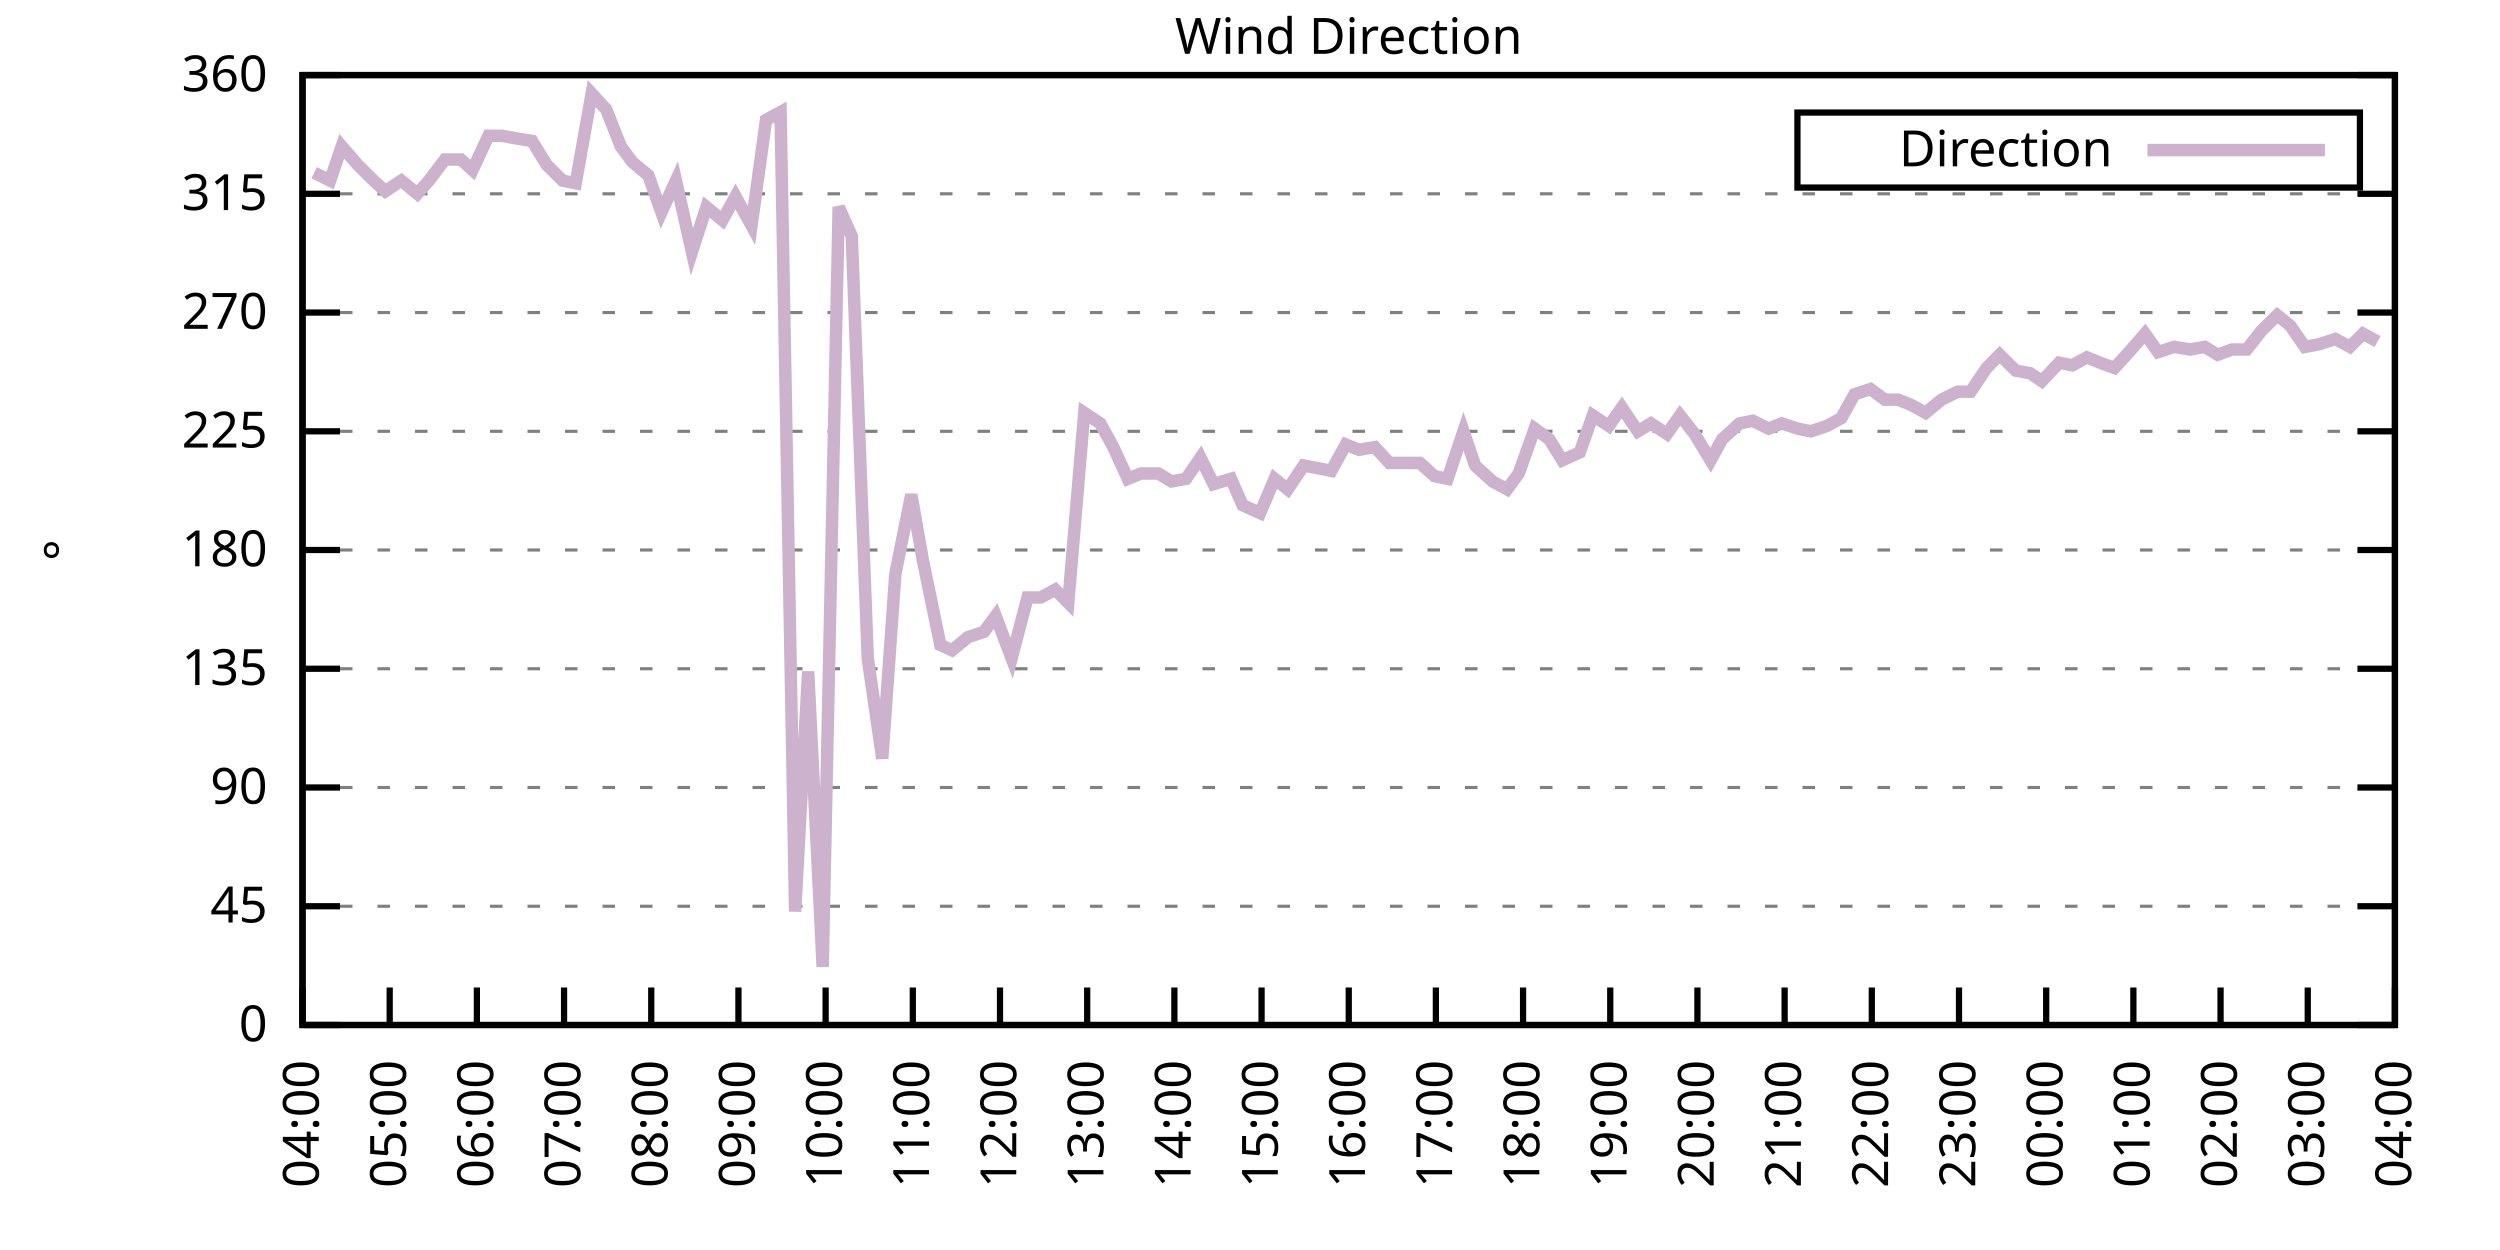
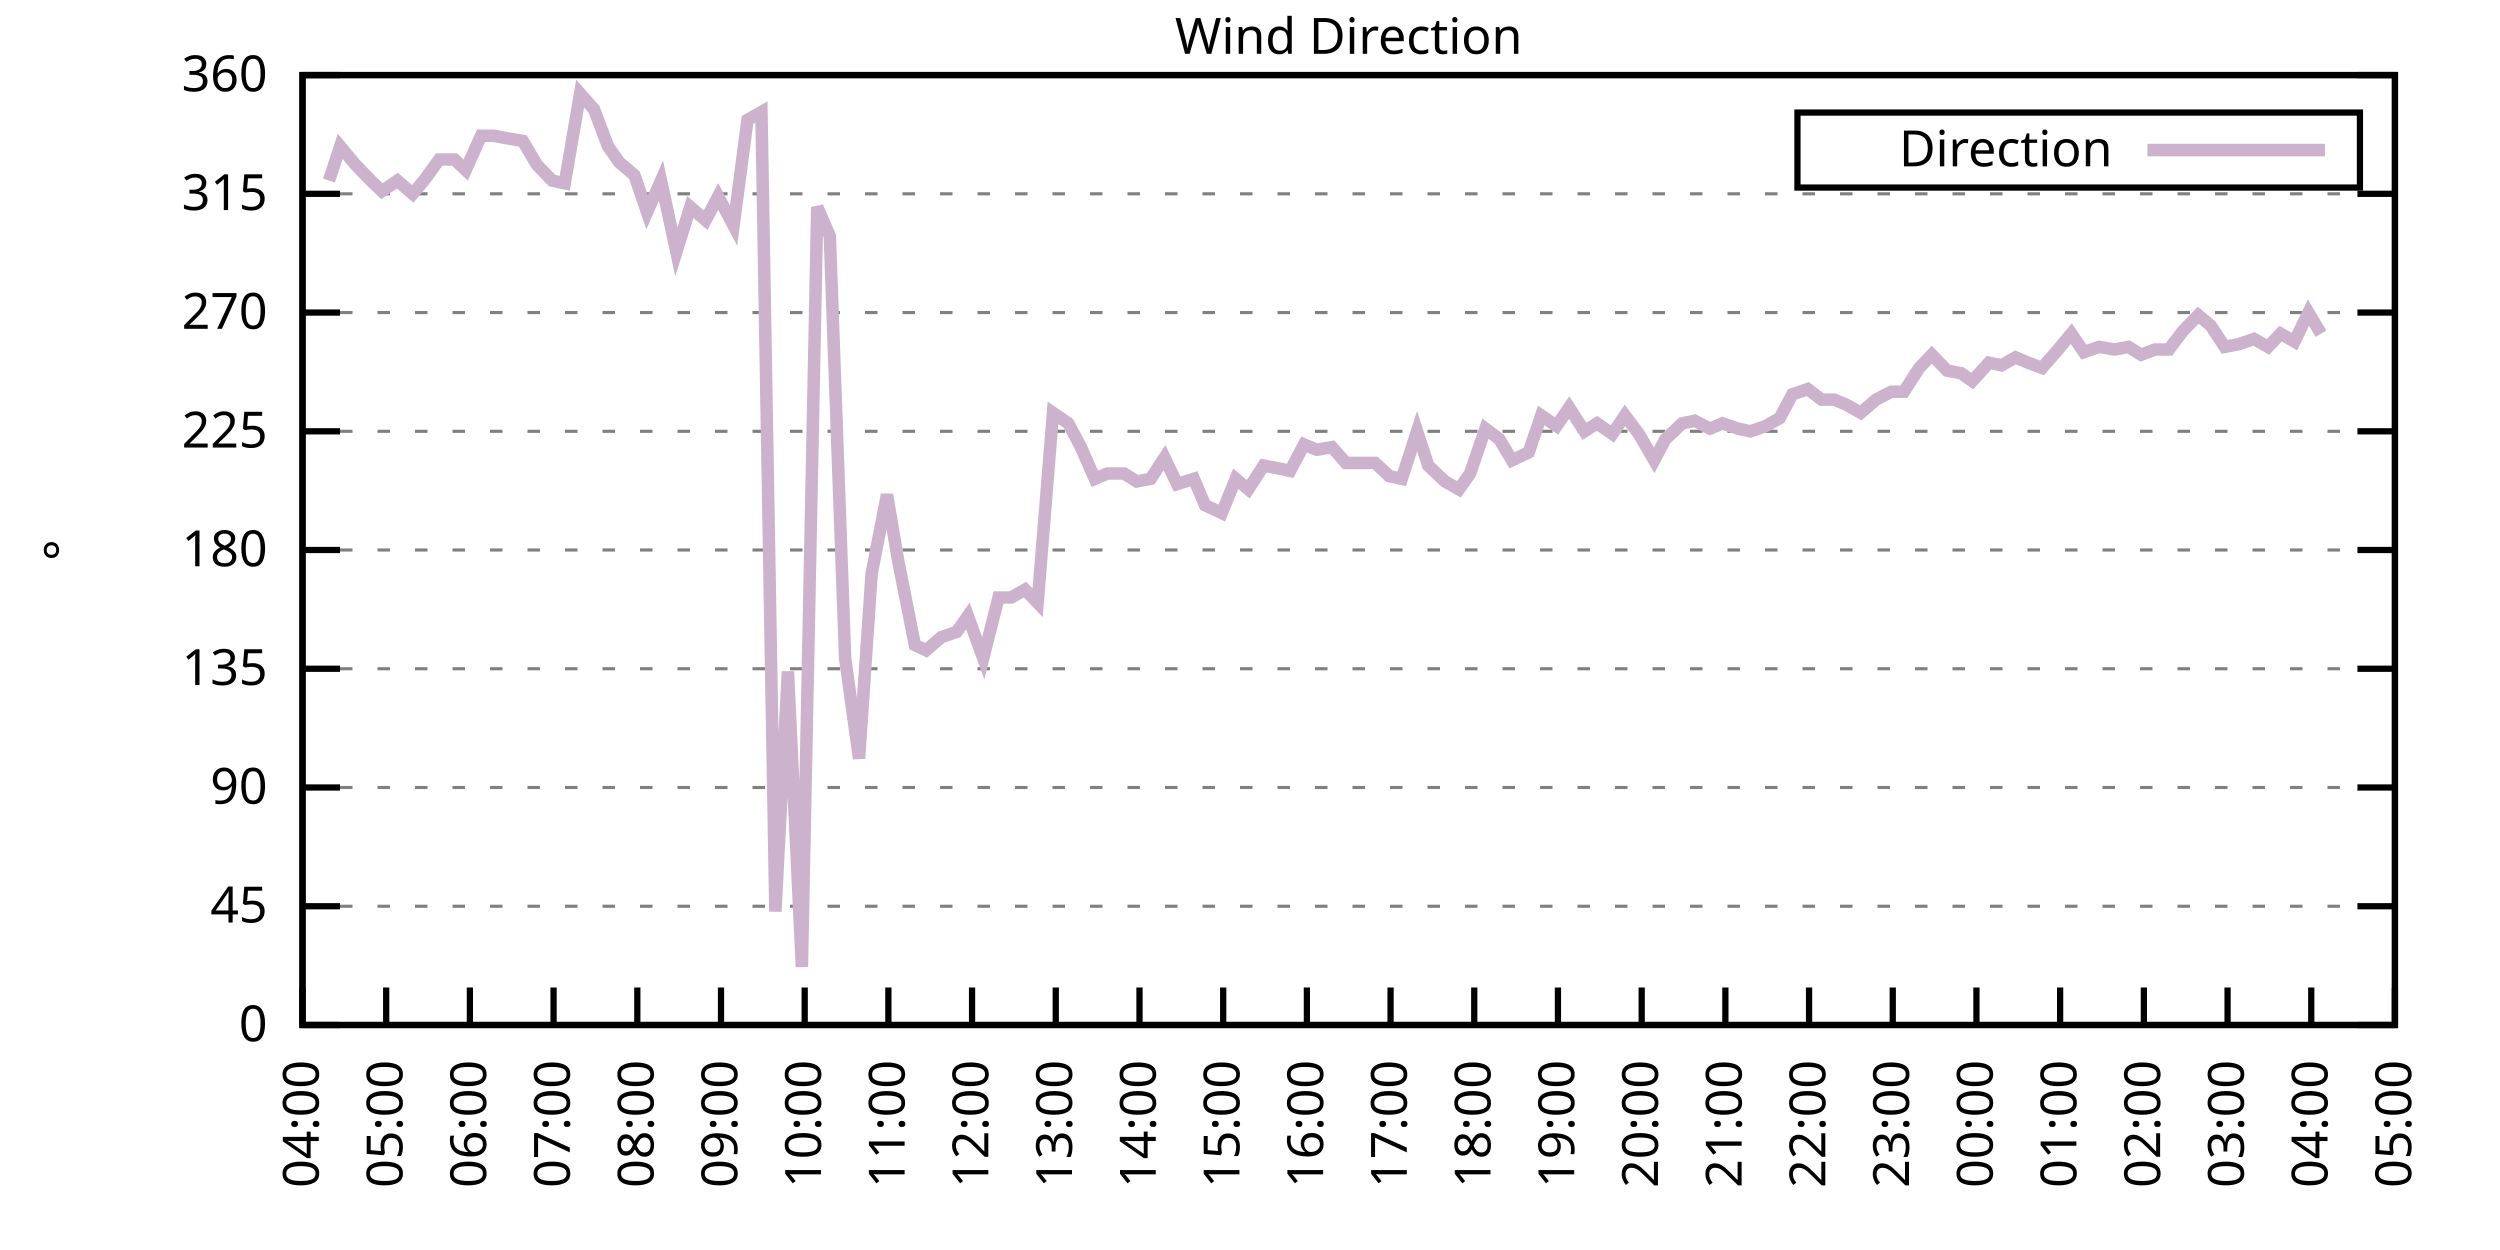
<svg xmlns="http://www.w3.org/2000/svg" xmlns:xlink="http://www.w3.org/1999/xlink" width="400" height="200" viewBox="0 0 400 200">
  <g id="gnuplot_canvas">
    <rect x="0" y="0" width="400" height="200" fill="none" />
    <defs>
      <circle id="gpDot" r="0.5" stroke-width="0.5" stroke="currentColor" />
      <path id="gpPt0" stroke-width="0.333" stroke="currentColor" d="M-1,0 h2 M0,-1 v2" />
      <path id="gpPt1" stroke-width="0.333" stroke="currentColor" d="M-1,-1 L1,1 M1,-1 L-1,1" />
      <path id="gpPt2" stroke-width="0.333" stroke="currentColor" d="M-1,0 L1,0 M0,-1 L0,1 M-1,-1 L1,1 M-1,1 L1,-1" />
      <rect id="gpPt3" stroke-width="0.333" stroke="currentColor" x="-1" y="-1" width="2" height="2" />
      <rect id="gpPt4" stroke-width="0.333" stroke="currentColor" fill="currentColor" x="-1" y="-1" width="2" height="2" />
      <circle id="gpPt5" stroke-width="0.333" stroke="currentColor" cx="0" cy="0" r="1" />
      <use xlink:href="#gpPt5" id="gpPt6" fill="currentColor" stroke="none" />
      <path id="gpPt7" stroke-width="0.333" stroke="currentColor" d="M0,-1.33 L-1.33,0.67 L1.33,0.67 z" />
      <use xlink:href="#gpPt7" id="gpPt8" fill="currentColor" stroke="none" />
      <use xlink:href="#gpPt7" id="gpPt9" stroke="currentColor" transform="rotate(180)" />
      <use xlink:href="#gpPt9" id="gpPt10" fill="currentColor" stroke="none" />
      <use xlink:href="#gpPt3" id="gpPt11" stroke="currentColor" transform="rotate(45)" />
      <use xlink:href="#gpPt11" id="gpPt12" fill="currentColor" stroke="none" />
      <path id="gpPt13" stroke-width="0.333" stroke="currentColor" d="M0,1.330 L1.265,0.411 L0.782,-1.067 L-0.782,-1.076 L-1.265,0.411 z" />
      <use xlink:href="#gpPt13" id="gpPt14" fill="currentColor" stroke="none" />
      <filter id="textbox" filterUnits="objectBoundingBox" x="0" y="0" height="1" width="1">
        <feFlood flood-color="white" flood-opacity="1" result="bgnd" />
        <feComposite in="SourceGraphic" in2="bgnd" operator="atop" />
      </filter>
      <filter id="greybox" filterUnits="objectBoundingBox" x="0" y="0" height="1" width="1">
        <feFlood flood-color="lightgrey" flood-opacity="1" result="grey" />
        <feComposite in="SourceGraphic" in2="grey" operator="atop" />
      </filter>
    </defs>
    <g fill="none" color="white" stroke="currentColor" stroke-width="1.00" stroke-linecap="butt" stroke-linejoin="miter">
</g>
    <g fill="none" color="black" stroke="currentColor" stroke-width="1.00" stroke-linecap="butt" stroke-linejoin="miter">
      <g stroke="none" shape-rendering="crispEdges">
        <polygon fill="rgb(255, 255, 255)" points="48.40,164.00 383.18,164.00 383.18,12.02 48.40,12.02 " />
      </g>
    </g>
    <g fill="none" color="black" stroke="currentColor" stroke-width="1.00" stroke-linecap="butt" stroke-linejoin="miter">
</g>
    <g fill="none" color="black" stroke="black" stroke-width="0.50" stroke-linecap="butt" stroke-linejoin="miter">
</g>
    <g fill="none" color="gray" stroke="currentColor" stroke-width="0.50" stroke-linecap="butt" stroke-linejoin="miter">
      <path stroke="gray" stroke-dasharray="2,4" class="gridline" d="M48.40,164.00 L383.19,164.00  " />
    </g>
    <g fill="none" color="gray" stroke="gray" stroke-width="1.00" stroke-linecap="butt" stroke-linejoin="miter">
</g>
    <g fill="none" color="black" stroke="currentColor" stroke-width="1.00" stroke-linecap="butt" stroke-linejoin="miter">
      <path stroke="black" d="M48.40,164.00 L54.40,164.00 M383.19,164.00 L377.19,164.00  " />
      <g transform="translate(42.80,166.60)" stroke="none" fill="black" font-family="Sans" font-size="8.00" text-anchor="end">
        <text>
          <tspan font-family="Sans"> 0</tspan>
        </text>
      </g>
    </g>
    <g fill="none" color="black" stroke="currentColor" stroke-width="1.00" stroke-linecap="butt" stroke-linejoin="miter">
</g>
    <g fill="none" color="black" stroke="black" stroke-width="0.50" stroke-linecap="butt" stroke-linejoin="miter">
</g>
    <g fill="none" color="gray" stroke="currentColor" stroke-width="0.50" stroke-linecap="butt" stroke-linejoin="miter">
      <path stroke="gray" stroke-dasharray="2,4" class="gridline" d="M48.40,145.00 L383.19,145.00  " />
    </g>
    <g fill="none" color="gray" stroke="gray" stroke-width="1.00" stroke-linecap="butt" stroke-linejoin="miter">
</g>
    <g fill="none" color="black" stroke="currentColor" stroke-width="1.00" stroke-linecap="butt" stroke-linejoin="miter">
      <path stroke="black" d="M48.40,145.00 L54.40,145.00 M383.19,145.00 L377.19,145.00  " />
      <g transform="translate(42.80,147.60)" stroke="none" fill="black" font-family="Sans" font-size="8.00" text-anchor="end">
        <text>
          <tspan font-family="Sans"> 45</tspan>
        </text>
      </g>
    </g>
    <g fill="none" color="black" stroke="currentColor" stroke-width="1.00" stroke-linecap="butt" stroke-linejoin="miter">
</g>
    <g fill="none" color="black" stroke="black" stroke-width="0.50" stroke-linecap="butt" stroke-linejoin="miter">
</g>
    <g fill="none" color="gray" stroke="currentColor" stroke-width="0.50" stroke-linecap="butt" stroke-linejoin="miter">
      <path stroke="gray" stroke-dasharray="2,4" class="gridline" d="M48.40,126.00 L383.19,126.00  " />
    </g>
    <g fill="none" color="gray" stroke="gray" stroke-width="1.00" stroke-linecap="butt" stroke-linejoin="miter">
</g>
    <g fill="none" color="black" stroke="currentColor" stroke-width="1.00" stroke-linecap="butt" stroke-linejoin="miter">
      <path stroke="black" d="M48.40,126.00 L54.40,126.00 M383.19,126.00 L377.19,126.00  " />
      <g transform="translate(42.80,128.60)" stroke="none" fill="black" font-family="Sans" font-size="8.00" text-anchor="end">
        <text>
          <tspan font-family="Sans"> 90</tspan>
        </text>
      </g>
    </g>
    <g fill="none" color="black" stroke="currentColor" stroke-width="1.00" stroke-linecap="butt" stroke-linejoin="miter">
</g>
    <g fill="none" color="black" stroke="black" stroke-width="0.50" stroke-linecap="butt" stroke-linejoin="miter">
</g>
    <g fill="none" color="gray" stroke="currentColor" stroke-width="0.50" stroke-linecap="butt" stroke-linejoin="miter">
      <path stroke="gray" stroke-dasharray="2,4" class="gridline" d="M48.40,107.00 L383.19,107.00  " />
    </g>
    <g fill="none" color="gray" stroke="gray" stroke-width="1.00" stroke-linecap="butt" stroke-linejoin="miter">
</g>
    <g fill="none" color="black" stroke="currentColor" stroke-width="1.00" stroke-linecap="butt" stroke-linejoin="miter">
      <path stroke="black" d="M48.40,107.00 L54.40,107.00 M383.19,107.00 L377.19,107.00  " />
      <g transform="translate(42.80,109.60)" stroke="none" fill="black" font-family="Sans" font-size="8.00" text-anchor="end">
        <text>
          <tspan font-family="Sans"> 135</tspan>
        </text>
      </g>
    </g>
    <g fill="none" color="black" stroke="currentColor" stroke-width="1.00" stroke-linecap="butt" stroke-linejoin="miter">
</g>
    <g fill="none" color="black" stroke="black" stroke-width="0.50" stroke-linecap="butt" stroke-linejoin="miter">
</g>
    <g fill="none" color="gray" stroke="currentColor" stroke-width="0.50" stroke-linecap="butt" stroke-linejoin="miter">
      <path stroke="gray" stroke-dasharray="2,4" class="gridline" d="M48.40,88.00 L383.19,88.00  " />
    </g>
    <g fill="none" color="gray" stroke="gray" stroke-width="1.00" stroke-linecap="butt" stroke-linejoin="miter">
</g>
    <g fill="none" color="black" stroke="currentColor" stroke-width="1.00" stroke-linecap="butt" stroke-linejoin="miter">
      <path stroke="black" d="M48.40,88.00 L54.40,88.00 M383.19,88.00 L377.19,88.00  " />
      <g transform="translate(42.80,90.60)" stroke="none" fill="black" font-family="Sans" font-size="8.00" text-anchor="end">
        <text>
          <tspan font-family="Sans"> 180</tspan>
        </text>
      </g>
    </g>
    <g fill="none" color="black" stroke="currentColor" stroke-width="1.00" stroke-linecap="butt" stroke-linejoin="miter">
</g>
    <g fill="none" color="black" stroke="black" stroke-width="0.50" stroke-linecap="butt" stroke-linejoin="miter">
</g>
    <g fill="none" color="gray" stroke="currentColor" stroke-width="0.50" stroke-linecap="butt" stroke-linejoin="miter">
      <path stroke="gray" stroke-dasharray="2,4" class="gridline" d="M48.40,69.01 L383.19,69.01  " />
    </g>
    <g fill="none" color="gray" stroke="gray" stroke-width="1.00" stroke-linecap="butt" stroke-linejoin="miter">
</g>
    <g fill="none" color="black" stroke="currentColor" stroke-width="1.00" stroke-linecap="butt" stroke-linejoin="miter">
      <path stroke="black" d="M48.40,69.01 L54.40,69.01 M383.19,69.01 L377.19,69.01  " />
      <g transform="translate(42.80,71.61)" stroke="none" fill="black" font-family="Sans" font-size="8.00" text-anchor="end">
        <text>
          <tspan font-family="Sans"> 225</tspan>
        </text>
      </g>
    </g>
    <g fill="none" color="black" stroke="currentColor" stroke-width="1.00" stroke-linecap="butt" stroke-linejoin="miter">
</g>
    <g fill="none" color="black" stroke="black" stroke-width="0.50" stroke-linecap="butt" stroke-linejoin="miter">
</g>
    <g fill="none" color="gray" stroke="currentColor" stroke-width="0.50" stroke-linecap="butt" stroke-linejoin="miter">
      <path stroke="gray" stroke-dasharray="2,4" class="gridline" d="M48.40,50.01 L383.19,50.01  " />
    </g>
    <g fill="none" color="gray" stroke="gray" stroke-width="1.00" stroke-linecap="butt" stroke-linejoin="miter">
</g>
    <g fill="none" color="black" stroke="currentColor" stroke-width="1.00" stroke-linecap="butt" stroke-linejoin="miter">
      <path stroke="black" d="M48.40,50.01 L54.40,50.01 M383.19,50.01 L377.19,50.01  " />
      <g transform="translate(42.80,52.61)" stroke="none" fill="black" font-family="Sans" font-size="8.00" text-anchor="end">
        <text>
          <tspan font-family="Sans"> 270</tspan>
        </text>
      </g>
    </g>
    <g fill="none" color="black" stroke="currentColor" stroke-width="1.00" stroke-linecap="butt" stroke-linejoin="miter">
</g>
    <g fill="none" color="black" stroke="black" stroke-width="0.50" stroke-linecap="butt" stroke-linejoin="miter">
</g>
    <g fill="none" color="gray" stroke="currentColor" stroke-width="0.50" stroke-linecap="butt" stroke-linejoin="miter">
      <path stroke="gray" stroke-dasharray="2,4" class="gridline" d="M48.40,31.01 L383.19,31.01  " />
    </g>
    <g fill="none" color="gray" stroke="gray" stroke-width="1.00" stroke-linecap="butt" stroke-linejoin="miter">
</g>
    <g fill="none" color="black" stroke="currentColor" stroke-width="1.00" stroke-linecap="butt" stroke-linejoin="miter">
      <path stroke="black" d="M48.40,31.01 L54.40,31.01 M383.19,31.01 L377.19,31.01  " />
      <g transform="translate(42.80,33.61)" stroke="none" fill="black" font-family="Sans" font-size="8.00" text-anchor="end">
        <text>
          <tspan font-family="Sans"> 315</tspan>
        </text>
      </g>
    </g>
    <g fill="none" color="black" stroke="currentColor" stroke-width="1.00" stroke-linecap="butt" stroke-linejoin="miter">
</g>
    <g fill="none" color="black" stroke="black" stroke-width="0.50" stroke-linecap="butt" stroke-linejoin="miter">
</g>
    <g fill="none" color="gray" stroke="currentColor" stroke-width="0.50" stroke-linecap="butt" stroke-linejoin="miter">
      <path stroke="gray" stroke-dasharray="2,4" class="gridline" d="M48.40,12.01 L383.19,12.01  " />
    </g>
    <g fill="none" color="gray" stroke="gray" stroke-width="1.00" stroke-linecap="butt" stroke-linejoin="miter">
</g>
    <g fill="none" color="black" stroke="currentColor" stroke-width="1.00" stroke-linecap="butt" stroke-linejoin="miter">
      <path stroke="black" d="M48.40,12.01 L54.40,12.01 M383.19,12.01 L377.19,12.01  " />
      <g transform="translate(42.80,14.61)" stroke="none" fill="black" font-family="Sans" font-size="8.00" text-anchor="end">
        <text>
          <tspan font-family="Sans"> 360</tspan>
        </text>
      </g>
    </g>
    <g fill="none" color="black" stroke="currentColor" stroke-width="1.00" stroke-linecap="butt" stroke-linejoin="miter">
      <path stroke="black" d="M48.40,164.00 L48.40,158.00  " />
      <g transform="translate(51.00,169.60) rotate(270.00)" stroke="none" fill="black" font-family="Sans" font-size="8.00" text-anchor="end">
        <text>
          <tspan font-family="Sans">04:00</tspan>
        </text>
      </g>
    </g>
    <g fill="none" color="black" stroke="currentColor" stroke-width="1.00" stroke-linecap="butt" stroke-linejoin="miter">
-       <path stroke="black" d="M62.35,164.00 L62.35,158.00  " />
-       <g transform="translate(64.95,169.60) rotate(270.00)" stroke="none" fill="black" font-family="Sans" font-size="8.00" text-anchor="end">
+       <path stroke="black" d="M61.79,164.00 L61.79,158.00  " />
+       <g transform="translate(64.39,169.60) rotate(270.00)" stroke="none" fill="black" font-family="Sans" font-size="8.00" text-anchor="end">
        <text>
          <tspan font-family="Sans">05:00</tspan>
        </text>
      </g>
    </g>
    <g fill="none" color="black" stroke="currentColor" stroke-width="1.00" stroke-linecap="butt" stroke-linejoin="miter">
-       <path stroke="black" d="M76.30,164.00 L76.30,158.00  " />
-       <g transform="translate(78.90,169.60) rotate(270.00)" stroke="none" fill="black" font-family="Sans" font-size="8.00" text-anchor="end">
+       <path stroke="black" d="M75.18,164.00 L75.18,158.00  " />
+       <g transform="translate(77.78,169.60) rotate(270.00)" stroke="none" fill="black" font-family="Sans" font-size="8.00" text-anchor="end">
        <text>
          <tspan font-family="Sans">06:00</tspan>
        </text>
      </g>
    </g>
    <g fill="none" color="black" stroke="currentColor" stroke-width="1.00" stroke-linecap="butt" stroke-linejoin="miter">
-       <path stroke="black" d="M90.25,164.00 L90.25,158.00  " />
-       <g transform="translate(92.85,169.60) rotate(270.00)" stroke="none" fill="black" font-family="Sans" font-size="8.00" text-anchor="end">
+       <path stroke="black" d="M88.57,164.00 L88.57,158.00  " />
+       <g transform="translate(91.17,169.60) rotate(270.00)" stroke="none" fill="black" font-family="Sans" font-size="8.00" text-anchor="end">
        <text>
          <tspan font-family="Sans">07:00</tspan>
        </text>
      </g>
    </g>
    <g fill="none" color="black" stroke="currentColor" stroke-width="1.00" stroke-linecap="butt" stroke-linejoin="miter">
-       <path stroke="black" d="M104.20,164.00 L104.20,158.00  " />
-       <g transform="translate(106.80,169.60) rotate(270.00)" stroke="none" fill="black" font-family="Sans" font-size="8.00" text-anchor="end">
+       <path stroke="black" d="M101.97,164.00 L101.97,158.00  " />
+       <g transform="translate(104.57,169.60) rotate(270.00)" stroke="none" fill="black" font-family="Sans" font-size="8.00" text-anchor="end">
        <text>
          <tspan font-family="Sans">08:00</tspan>
        </text>
      </g>
    </g>
    <g fill="none" color="black" stroke="currentColor" stroke-width="1.00" stroke-linecap="butt" stroke-linejoin="miter">
-       <path stroke="black" d="M118.15,164.00 L118.15,158.00  " />
-       <g transform="translate(120.75,169.60) rotate(270.00)" stroke="none" fill="black" font-family="Sans" font-size="8.00" text-anchor="end">
+       <path stroke="black" d="M115.36,164.00 L115.36,158.00  " />
+       <g transform="translate(117.96,169.60) rotate(270.00)" stroke="none" fill="black" font-family="Sans" font-size="8.00" text-anchor="end">
        <text>
          <tspan font-family="Sans">09:00</tspan>
        </text>
      </g>
    </g>
    <g fill="none" color="black" stroke="currentColor" stroke-width="1.00" stroke-linecap="butt" stroke-linejoin="miter">
-       <path stroke="black" d="M132.10,164.00 L132.10,158.00  " />
-       <g transform="translate(134.70,169.60) rotate(270.00)" stroke="none" fill="black" font-family="Sans" font-size="8.00" text-anchor="end">
+       <path stroke="black" d="M128.75,164.00 L128.75,158.00  " />
+       <g transform="translate(131.35,169.60) rotate(270.00)" stroke="none" fill="black" font-family="Sans" font-size="8.00" text-anchor="end">
        <text>
          <tspan font-family="Sans">10:00</tspan>
        </text>
      </g>
    </g>
    <g fill="none" color="black" stroke="currentColor" stroke-width="1.00" stroke-linecap="butt" stroke-linejoin="miter">
-       <path stroke="black" d="M146.05,164.00 L146.05,158.00  " />
-       <g transform="translate(148.65,169.60) rotate(270.00)" stroke="none" fill="black" font-family="Sans" font-size="8.00" text-anchor="end">
+       <path stroke="black" d="M142.14,164.00 L142.14,158.00  " />
+       <g transform="translate(144.74,169.60) rotate(270.00)" stroke="none" fill="black" font-family="Sans" font-size="8.00" text-anchor="end">
        <text>
          <tspan font-family="Sans">11:00</tspan>
        </text>
      </g>
    </g>
    <g fill="none" color="black" stroke="currentColor" stroke-width="1.00" stroke-linecap="butt" stroke-linejoin="miter">
-       <path stroke="black" d="M160.00,164.00 L160.00,158.00  " />
-       <g transform="translate(162.60,169.60) rotate(270.00)" stroke="none" fill="black" font-family="Sans" font-size="8.00" text-anchor="end">
+       <path stroke="black" d="M155.53,164.00 L155.53,158.00  " />
+       <g transform="translate(158.13,169.60) rotate(270.00)" stroke="none" fill="black" font-family="Sans" font-size="8.00" text-anchor="end">
        <text>
          <tspan font-family="Sans">12:00</tspan>
        </text>
      </g>
    </g>
    <g fill="none" color="black" stroke="currentColor" stroke-width="1.00" stroke-linecap="butt" stroke-linejoin="miter">
-       <path stroke="black" d="M173.95,164.00 L173.95,158.00  " />
-       <g transform="translate(176.55,169.60) rotate(270.00)" stroke="none" fill="black" font-family="Sans" font-size="8.00" text-anchor="end">
+       <path stroke="black" d="M168.92,164.00 L168.92,158.00  " />
+       <g transform="translate(171.52,169.60) rotate(270.00)" stroke="none" fill="black" font-family="Sans" font-size="8.00" text-anchor="end">
        <text>
          <tspan font-family="Sans">13:00</tspan>
        </text>
      </g>
    </g>
    <g fill="none" color="black" stroke="currentColor" stroke-width="1.00" stroke-linecap="butt" stroke-linejoin="miter">
-       <path stroke="black" d="M187.90,164.00 L187.90,158.00  " />
-       <g transform="translate(190.50,169.60) rotate(270.00)" stroke="none" fill="black" font-family="Sans" font-size="8.00" text-anchor="end">
+       <path stroke="black" d="M182.32,164.00 L182.32,158.00  " />
+       <g transform="translate(184.92,169.60) rotate(270.00)" stroke="none" fill="black" font-family="Sans" font-size="8.00" text-anchor="end">
        <text>
          <tspan font-family="Sans">14:00</tspan>
        </text>
      </g>
    </g>
    <g fill="none" color="black" stroke="currentColor" stroke-width="1.00" stroke-linecap="butt" stroke-linejoin="miter">
-       <path stroke="black" d="M201.85,164.00 L201.85,158.00  " />
-       <g transform="translate(204.45,169.60) rotate(270.00)" stroke="none" fill="black" font-family="Sans" font-size="8.00" text-anchor="end">
+       <path stroke="black" d="M195.71,164.00 L195.71,158.00  " />
+       <g transform="translate(198.31,169.60) rotate(270.00)" stroke="none" fill="black" font-family="Sans" font-size="8.00" text-anchor="end">
        <text>
          <tspan font-family="Sans">15:00</tspan>
        </text>
      </g>
    </g>
    <g fill="none" color="black" stroke="currentColor" stroke-width="1.00" stroke-linecap="butt" stroke-linejoin="miter">
-       <path stroke="black" d="M215.80,164.00 L215.80,158.00  " />
-       <g transform="translate(218.40,169.60) rotate(270.00)" stroke="none" fill="black" font-family="Sans" font-size="8.00" text-anchor="end">
+       <path stroke="black" d="M209.10,164.00 L209.10,158.00  " />
+       <g transform="translate(211.70,169.60) rotate(270.00)" stroke="none" fill="black" font-family="Sans" font-size="8.00" text-anchor="end">
        <text>
          <tspan font-family="Sans">16:00</tspan>
        </text>
      </g>
    </g>
    <g fill="none" color="black" stroke="currentColor" stroke-width="1.00" stroke-linecap="butt" stroke-linejoin="miter">
-       <path stroke="black" d="M229.74,164.00 L229.74,158.00  " />
-       <g transform="translate(232.34,169.60) rotate(270.00)" stroke="none" fill="black" font-family="Sans" font-size="8.00" text-anchor="end">
+       <path stroke="black" d="M222.49,164.00 L222.49,158.00  " />
+       <g transform="translate(225.09,169.60) rotate(270.00)" stroke="none" fill="black" font-family="Sans" font-size="8.00" text-anchor="end">
        <text>
          <tspan font-family="Sans">17:00</tspan>
        </text>
      </g>
    </g>
    <g fill="none" color="black" stroke="currentColor" stroke-width="1.00" stroke-linecap="butt" stroke-linejoin="miter">
-       <path stroke="black" d="M243.69,164.00 L243.69,158.00  " />
-       <g transform="translate(246.29,169.60) rotate(270.00)" stroke="none" fill="black" font-family="Sans" font-size="8.00" text-anchor="end">
+       <path stroke="black" d="M235.88,164.00 L235.88,158.00  " />
+       <g transform="translate(238.48,169.60) rotate(270.00)" stroke="none" fill="black" font-family="Sans" font-size="8.00" text-anchor="end">
        <text>
          <tspan font-family="Sans">18:00</tspan>
        </text>
      </g>
    </g>
    <g fill="none" color="black" stroke="currentColor" stroke-width="1.00" stroke-linecap="butt" stroke-linejoin="miter">
-       <path stroke="black" d="M257.64,164.00 L257.64,158.00  " />
-       <g transform="translate(260.24,169.60) rotate(270.00)" stroke="none" fill="black" font-family="Sans" font-size="8.00" text-anchor="end">
+       <path stroke="black" d="M249.27,164.00 L249.27,158.00  " />
+       <g transform="translate(251.87,169.60) rotate(270.00)" stroke="none" fill="black" font-family="Sans" font-size="8.00" text-anchor="end">
        <text>
          <tspan font-family="Sans">19:00</tspan>
        </text>
      </g>
    </g>
    <g fill="none" color="black" stroke="currentColor" stroke-width="1.00" stroke-linecap="butt" stroke-linejoin="miter">
-       <path stroke="black" d="M271.59,164.00 L271.59,158.00  " />
-       <g transform="translate(274.19,169.60) rotate(270.00)" stroke="none" fill="black" font-family="Sans" font-size="8.00" text-anchor="end">
+       <path stroke="black" d="M262.67,164.00 L262.67,158.00  " />
+       <g transform="translate(265.27,169.60) rotate(270.00)" stroke="none" fill="black" font-family="Sans" font-size="8.00" text-anchor="end">
        <text>
          <tspan font-family="Sans">20:00</tspan>
        </text>
      </g>
    </g>
    <g fill="none" color="black" stroke="currentColor" stroke-width="1.00" stroke-linecap="butt" stroke-linejoin="miter">
-       <path stroke="black" d="M285.54,164.00 L285.54,158.00  " />
-       <g transform="translate(288.14,169.60) rotate(270.00)" stroke="none" fill="black" font-family="Sans" font-size="8.00" text-anchor="end">
+       <path stroke="black" d="M276.06,164.00 L276.06,158.00  " />
+       <g transform="translate(278.66,169.60) rotate(270.00)" stroke="none" fill="black" font-family="Sans" font-size="8.00" text-anchor="end">
        <text>
          <tspan font-family="Sans">21:00</tspan>
        </text>
      </g>
    </g>
    <g fill="none" color="black" stroke="currentColor" stroke-width="1.00" stroke-linecap="butt" stroke-linejoin="miter">
-       <path stroke="black" d="M299.49,164.00 L299.49,158.00  " />
-       <g transform="translate(302.09,169.60) rotate(270.00)" stroke="none" fill="black" font-family="Sans" font-size="8.00" text-anchor="end">
+       <path stroke="black" d="M289.45,164.00 L289.45,158.00  " />
+       <g transform="translate(292.05,169.60) rotate(270.00)" stroke="none" fill="black" font-family="Sans" font-size="8.00" text-anchor="end">
        <text>
          <tspan font-family="Sans">22:00</tspan>
        </text>
      </g>
    </g>
    <g fill="none" color="black" stroke="currentColor" stroke-width="1.00" stroke-linecap="butt" stroke-linejoin="miter">
-       <path stroke="black" d="M313.44,164.00 L313.44,158.00  " />
-       <g transform="translate(316.04,169.60) rotate(270.00)" stroke="none" fill="black" font-family="Sans" font-size="8.00" text-anchor="end">
+       <path stroke="black" d="M302.84,164.00 L302.84,158.00  " />
+       <g transform="translate(305.44,169.60) rotate(270.00)" stroke="none" fill="black" font-family="Sans" font-size="8.00" text-anchor="end">
        <text>
          <tspan font-family="Sans">23:00</tspan>
        </text>
      </g>
    </g>
    <g fill="none" color="black" stroke="currentColor" stroke-width="1.00" stroke-linecap="butt" stroke-linejoin="miter">
-       <path stroke="black" d="M327.39,164.00 L327.39,158.00  " />
-       <g transform="translate(329.99,169.60) rotate(270.00)" stroke="none" fill="black" font-family="Sans" font-size="8.00" text-anchor="end">
+       <path stroke="black" d="M316.23,164.00 L316.23,158.00  " />
+       <g transform="translate(318.83,169.60) rotate(270.00)" stroke="none" fill="black" font-family="Sans" font-size="8.00" text-anchor="end">
        <text>
          <tspan font-family="Sans">00:00</tspan>
        </text>
      </g>
    </g>
    <g fill="none" color="black" stroke="currentColor" stroke-width="1.00" stroke-linecap="butt" stroke-linejoin="miter">
-       <path stroke="black" d="M341.34,164.00 L341.34,158.00  " />
-       <g transform="translate(343.94,169.60) rotate(270.00)" stroke="none" fill="black" font-family="Sans" font-size="8.00" text-anchor="end">
+       <path stroke="black" d="M329.62,164.00 L329.62,158.00  " />
+       <g transform="translate(332.22,169.60) rotate(270.00)" stroke="none" fill="black" font-family="Sans" font-size="8.00" text-anchor="end">
        <text>
          <tspan font-family="Sans">01:00</tspan>
        </text>
      </g>
    </g>
    <g fill="none" color="black" stroke="currentColor" stroke-width="1.00" stroke-linecap="butt" stroke-linejoin="miter">
-       <path stroke="black" d="M355.29,164.00 L355.29,158.00  " />
-       <g transform="translate(357.89,169.60) rotate(270.00)" stroke="none" fill="black" font-family="Sans" font-size="8.00" text-anchor="end">
+       <path stroke="black" d="M343.02,164.00 L343.02,158.00  " />
+       <g transform="translate(345.62,169.60) rotate(270.00)" stroke="none" fill="black" font-family="Sans" font-size="8.00" text-anchor="end">
        <text>
          <tspan font-family="Sans">02:00</tspan>
        </text>
      </g>
    </g>
    <g fill="none" color="black" stroke="currentColor" stroke-width="1.00" stroke-linecap="butt" stroke-linejoin="miter">
-       <path stroke="black" d="M369.24,164.00 L369.24,158.00  " />
-       <g transform="translate(371.84,169.60) rotate(270.00)" stroke="none" fill="black" font-family="Sans" font-size="8.00" text-anchor="end">
+       <path stroke="black" d="M356.41,164.00 L356.41,158.00  " />
+       <g transform="translate(359.01,169.60) rotate(270.00)" stroke="none" fill="black" font-family="Sans" font-size="8.00" text-anchor="end">
        <text>
          <tspan font-family="Sans">03:00</tspan>
+         </text>
+       </g>
+     </g>
+     <g fill="none" color="black" stroke="currentColor" stroke-width="1.00" stroke-linecap="butt" stroke-linejoin="miter">
+       <path stroke="black" d="M369.80,164.00 L369.80,158.00  " />
+       <g transform="translate(372.40,169.60) rotate(270.00)" stroke="none" fill="black" font-family="Sans" font-size="8.00" text-anchor="end">
+         <text>
+           <tspan font-family="Sans">04:00</tspan>
        </text>
      </g>
    </g>
    <g fill="none" color="black" stroke="currentColor" stroke-width="1.00" stroke-linecap="butt" stroke-linejoin="miter">
      <path stroke="black" d="M383.19,164.00 L383.19,158.00  " />
      <g transform="translate(385.79,169.60) rotate(270.00)" stroke="none" fill="black" font-family="Sans" font-size="8.00" text-anchor="end">
        <text>
-           <tspan font-family="Sans">04:00</tspan>
+           <tspan font-family="Sans">05:00</tspan>
        </text>
      </g>
    </g>
    <g fill="none" color="black" stroke="currentColor" stroke-width="1.00" stroke-linecap="butt" stroke-linejoin="miter">
</g>
    <g fill="none" color="black" stroke="currentColor" stroke-width="1.00" stroke-linecap="butt" stroke-linejoin="miter">
      <path stroke="black" d="M48.40,12.01 L48.40,164.00 L383.19,164.00 L383.19,12.01 L48.40,12.01 Z  " />
    </g>
    <g fill="none" color="black" stroke="currentColor" stroke-width="1.00" stroke-linecap="butt" stroke-linejoin="miter">
</g>
    <g fill="none" color="black" stroke="currentColor" stroke-width="1.00" stroke-linecap="butt" stroke-linejoin="miter">
      <path stroke="black" d="M287.59,30.01 L287.59,18.01 L377.59,18.01 L377.59,30.01 L287.59,30.01 Z  " />
    </g>
    <g id="Wind_direction_plot_1">
      <g fill="none" color="white" stroke="black" stroke-width="2.00" stroke-linecap="butt" stroke-linejoin="miter">
</g>
      <g fill="none" color="black" stroke="currentColor" stroke-width="2.00" stroke-linecap="butt" stroke-linejoin="miter">
        <g transform="translate(337.99,26.61)" stroke="none" fill="black" font-family="Sans" font-size="8.00" text-anchor="end">
          <text>
            <tspan font-family="Sans">Direction</tspan>
          </text>
        </g>
      </g>
      <g fill="none" color="black" stroke="currentColor" stroke-width="2.00" stroke-linecap="butt" stroke-linejoin="miter">
-         <path stroke="rgb(204, 178, 204)" d="M343.59,24.01 L371.99,24.01 M50.26,27.63 L52.82,28.90 L54.68,23.41 L57.23,26.36 L59.79,28.90 L61.65,30.59   L64.21,28.90 L66.77,31.01 L68.63,28.90 L71.18,25.52 L73.74,25.52 L75.60,27.21 L78.16,21.72 L80.25,21.72   L82.58,22.14 L85.13,22.56 L87.46,26.36 L90.02,28.90 L92.11,29.32 L94.67,14.97 L96.99,17.50 L99.32,23.41   L101.18,25.94 L103.73,28.05 L105.83,33.96 L108.15,28.90 L110.71,40.30 L113.03,33.12 L115.59,35.23 L117.68,31.43   L120.24,36.08 L122.57,19.19 L124.89,17.92 L127.22,145.85 L129.31,107.43 L131.63,154.71 L134.19,33.12 L136.28,37.76   L138.84,105.31 L141.16,121.36 L143.26,91.80 L145.81,79.14 L147.67,89.69 L150.46,103.20 L152.32,104.05 L154.88,101.94   L157.44,101.09 L159.30,98.56 L161.86,105.31 L164.41,95.60 L166.51,95.60 L168.83,94.34 L170.92,96.45 L173.48,66.05   L176.04,67.74 L178.13,71.54 L180.46,76.61 L182.55,75.76 L185.34,75.76 L187.43,77.03 L189.76,76.61 L192.08,73.23   L194.17,77.45 L196.96,76.61 L198.82,80.83 L201.61,82.09 L203.94,76.61 L206.03,78.29 L208.59,74.49 L210.91,74.92   L213.01,75.34 L215.33,71.12 L217.42,71.96 L219.98,71.54 L222.30,74.07 L224.40,74.07 L227.19,74.07 L229.51,76.18   L231.60,76.61 L234.16,69.01 L236.02,74.49 L238.81,77.03 L241.14,78.29 L243.00,75.76 L245.55,68.58 L247.88,70.27   L249.97,73.65 L252.76,72.38 L254.85,66.47 L257.41,68.16 L259.50,65.21 L262.06,69.01 L264.15,67.74 L266.71,69.43   L268.80,66.47 L271.13,69.43 L273.69,73.65 L275.55,70.27 L278.34,67.74 L280.43,67.32 L282.99,68.58 L285.08,67.74   L287.64,68.58 L289.73,69.01 L292.29,68.16 L294.61,66.90 L296.70,63.10 L299.26,62.25 L301.58,63.94 L303.68,63.94   L305.77,64.78 L308.09,66.05 L310.65,63.94 L313.21,62.67 L315.30,62.67 L317.86,58.87 L319.95,56.76 L322.51,59.30   L324.83,59.72 L326.69,60.98 L329.48,58.03 L331.58,58.45 L333.90,57.18 L335.99,58.03 L338.32,58.87 L340.64,56.34   L343.20,53.39 L345.29,56.34 L347.85,55.50 L350.41,55.92 L352.73,55.50 L354.83,56.76 L357.15,55.92 L359.48,55.92   L361.80,52.96 L364.36,50.43 L366.45,52.12 L368.78,55.50 L371.10,55.07 L373.66,54.23 L375.98,55.50 L378.08,53.39   L380.40,54.65  " />
+         <path stroke="rgb(204, 178, 204)" d="M343.59,24.01 L371.99,24.01 M52.64,28.90 L54.43,23.41 L56.88,26.36 L59.34,28.90 L61.12,30.59 L63.58,28.90   L66.03,31.01 L67.82,28.90 L70.27,25.52 L72.73,25.52 L74.51,27.21 L76.97,21.72 L78.98,21.72 L81.21,22.14   L83.66,22.56 L85.90,26.36 L88.35,28.90 L90.36,29.32 L92.82,14.97 L95.05,17.50 L97.28,23.41 L99.06,25.94   L101.52,28.05 L103.53,33.96 L105.76,28.90 L108.22,40.30 L110.45,33.12 L112.90,35.23 L114.91,31.43 L117.37,36.08   L119.60,19.19 L121.83,17.92 L124.06,145.85 L126.07,107.43 L128.30,154.71 L130.76,33.12 L132.77,37.76 L135.22,105.31   L137.45,121.36 L139.46,91.80 L141.92,79.14 L143.70,89.69 L146.38,103.20 L148.17,104.05 L150.62,101.94 L153.08,101.09   L154.86,98.56 L157.32,105.31 L159.77,95.60 L161.78,95.60 L164.01,94.34 L166.02,96.45 L168.48,66.05 L170.93,67.74   L172.94,71.54 L175.17,76.61 L177.18,75.76 L179.86,75.76 L181.87,77.03 L184.10,76.61 L186.33,73.23 L188.34,77.45   L191.02,76.61 L192.81,80.83 L195.48,82.09 L197.72,76.61 L199.73,78.29 L202.18,74.49 L204.41,74.92 L206.42,75.34   L208.65,71.12 L210.66,71.96 L213.12,71.54 L215.35,74.07 L217.36,74.07 L220.04,74.07 L222.27,76.18 L224.28,76.61   L226.73,69.01 L228.52,74.49 L231.20,77.03 L233.43,78.29 L235.21,75.76 L237.67,68.58 L239.90,70.27 L241.91,73.65   L244.59,72.38 L246.60,66.47 L249.05,68.16 L251.06,65.21 L253.51,69.01 L255.52,67.74 L257.98,69.43 L259.99,66.47   L262.22,69.43 L264.67,73.65 L266.46,70.27 L269.14,67.74 L271.15,67.32 L273.60,68.58 L275.61,67.74 L278.07,68.58   L280.07,69.01 L282.53,68.16 L284.76,66.90 L286.77,63.10 L289.23,62.25 L291.46,63.94 L293.47,63.94 L295.48,64.78   L297.71,66.05 L300.16,63.94 L302.62,62.67 L304.63,62.67 L307.08,58.87 L309.09,56.76 L311.54,59.30 L313.78,59.72   L315.56,60.98 L318.24,58.03 L320.25,58.45 L322.48,57.18 L324.49,58.03 L326.72,58.87 L328.95,56.34 L331.41,53.39   L333.42,56.34 L335.87,55.50 L338.33,55.92 L340.56,55.50 L342.57,56.76 L344.80,55.92 L347.03,55.92 L349.26,52.96   L351.72,50.43 L353.73,52.12 L355.96,55.50 L358.19,55.07 L360.65,54.23 L362.88,55.50 L364.89,53.39 L367.12,54.65   L369.35,50.01 L371.36,53.39  " />
      </g>
    </g>
    <g fill="none" color="black" stroke="currentColor" stroke-width="2.00" stroke-linecap="butt" stroke-linejoin="miter">
</g>
    <g fill="none" color="black" stroke="black" stroke-width="1.00" stroke-linecap="butt" stroke-linejoin="miter">
</g>
    <g fill="none" color="black" stroke="currentColor" stroke-width="1.00" stroke-linecap="butt" stroke-linejoin="miter">
      <path stroke="black" d="M48.40,12.01 L48.40,164.00 L383.19,164.00 L383.19,12.01 L48.40,12.01 Z  " />
      <g transform="translate(12.80,88.01) rotate(270.00)" stroke="none" fill="black" font-family="Sans" font-size="8.00" text-anchor="middle">
        <text>
          <tspan font-family="Sans">°</tspan>
        </text>
      </g>
    </g>
    <g fill="none" color="black" stroke="currentColor" stroke-width="1.00" stroke-linecap="butt" stroke-linejoin="miter">
</g>
    <g fill="none" color="black" stroke="currentColor" stroke-width="1.00" stroke-linecap="butt" stroke-linejoin="miter">
      <g transform="translate(215.79,8.61)" stroke="none" fill="black" font-family="Sans" font-size="8.00" text-anchor="middle">
        <text>
          <tspan font-family="Sans">Wind Direction</tspan>
        </text>
      </g>
    </g>
    <g fill="none" color="black" stroke="currentColor" stroke-width="1.00" stroke-linecap="butt" stroke-linejoin="miter">
</g>
  </g>
</svg>
